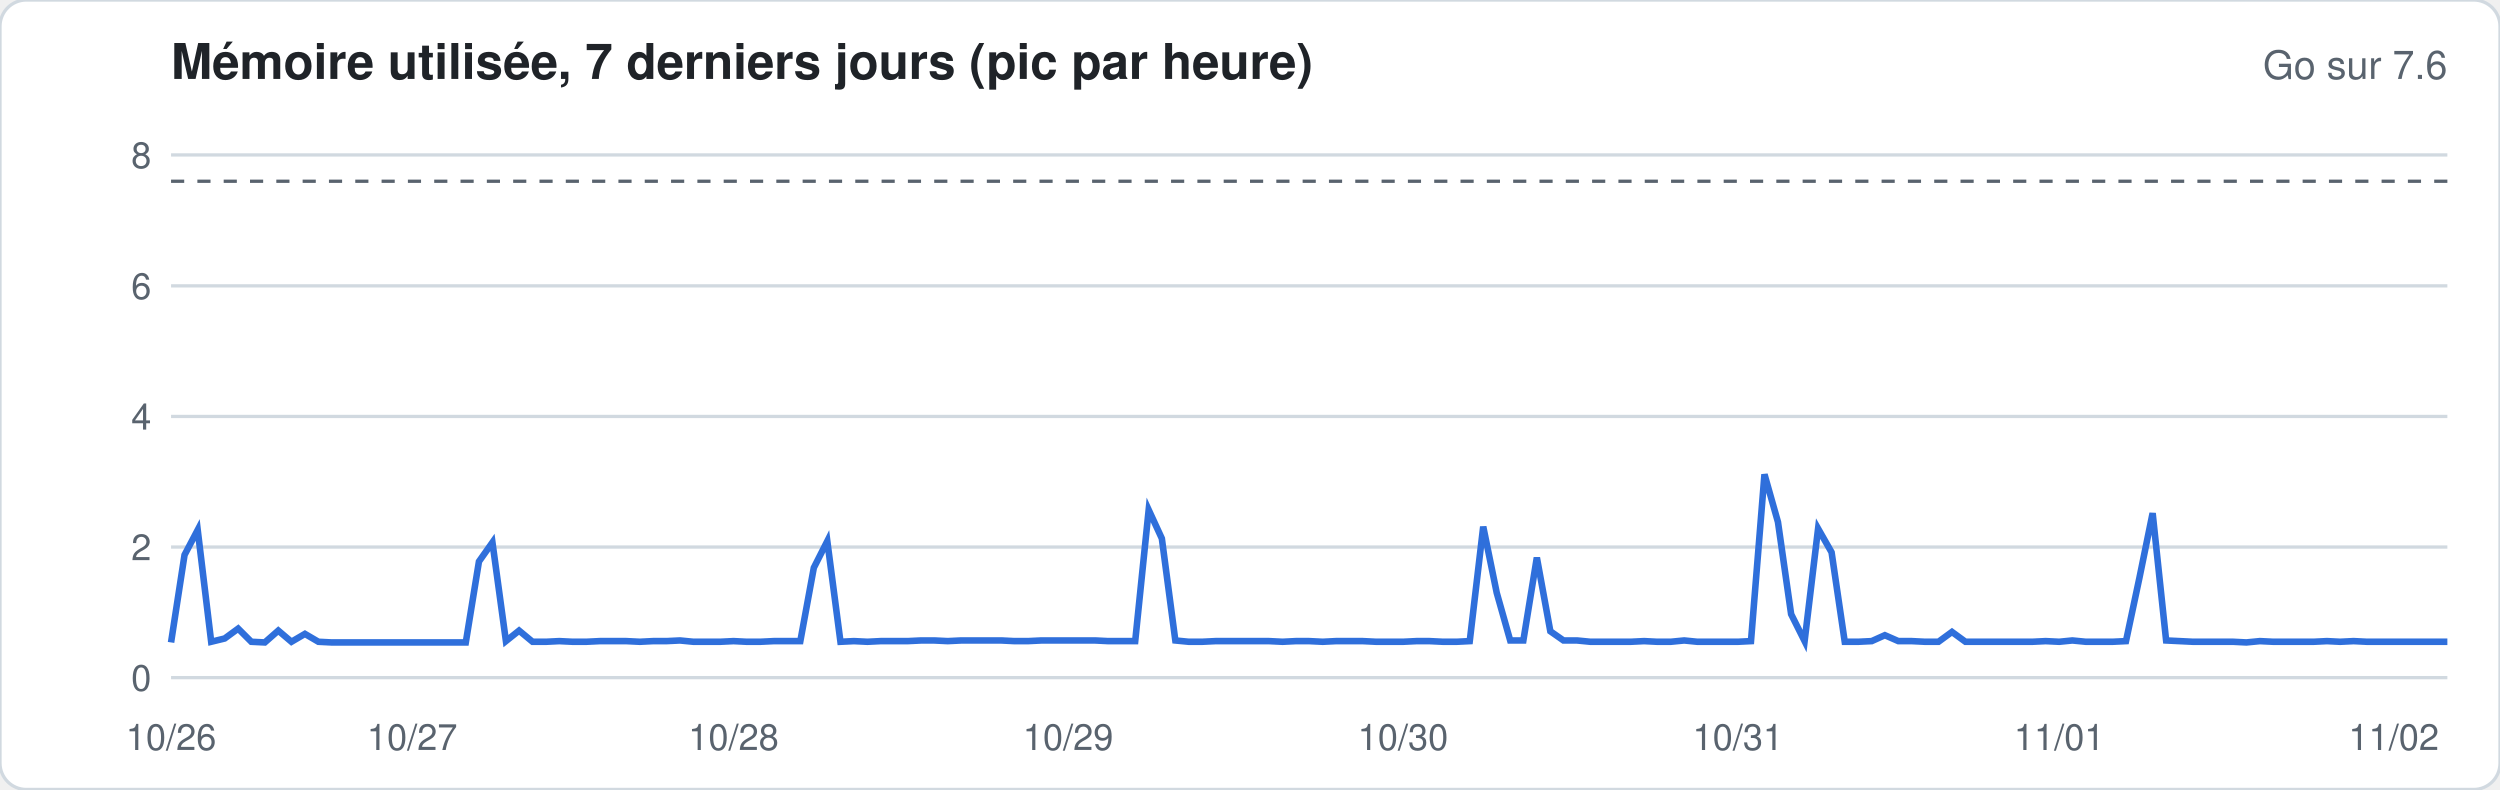
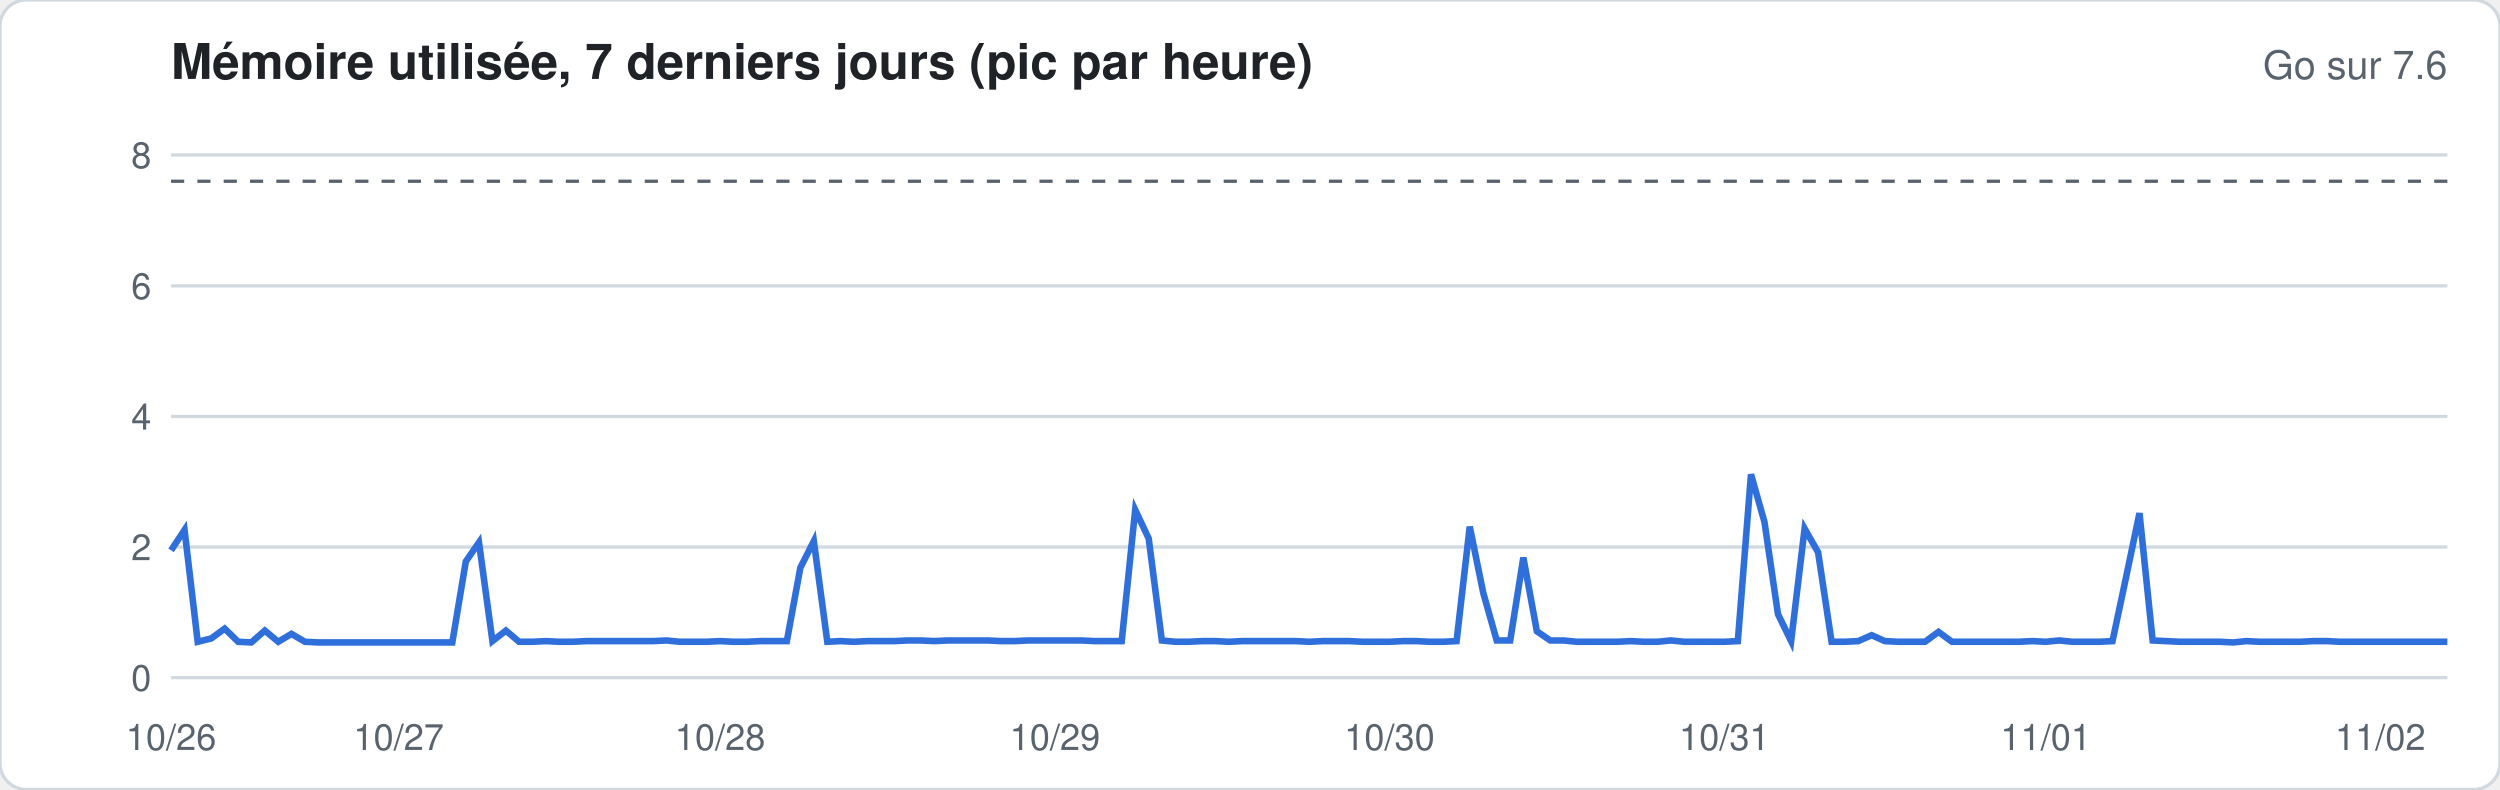
<svg xmlns="http://www.w3.org/2000/svg" width="760" height="240" viewBox="0 0 760 240" font-family="-apple-system,Segoe UI,Helvetica,Arial,sans-serif">
  <rect width="760" height="240" rx="8" fill="#ffffff" stroke="#d1d9e0" />
  <text x="52" y="24" font-size="15" font-weight="600" fill="#1f2328">Mémoire utilisée, 7 derniers jours (pic par heure)</text>
  <text x="744" y="24" font-size="12" fill="#59636e" text-anchor="end">Go sur 7.6</text>
  <line x1="52" x2="744" y1="206.0" y2="206.0" stroke="#d1d9e0" stroke-width="1" />
  <text x="46" y="210.0" font-size="11" fill="#59636e" text-anchor="end">0</text>
  <line x1="52" x2="744" y1="166.3" y2="166.3" stroke="#d1d9e0" stroke-width="1" />
  <text x="46" y="170.3" font-size="11" fill="#59636e" text-anchor="end">2</text>
  <line x1="52" x2="744" y1="126.6" y2="126.6" stroke="#d1d9e0" stroke-width="1" />
  <text x="46" y="130.6" font-size="11" fill="#59636e" text-anchor="end">4</text>
  <line x1="52" x2="744" y1="86.9" y2="86.9" stroke="#d1d9e0" stroke-width="1" />
  <text x="46" y="90.9" font-size="11" fill="#59636e" text-anchor="end">6</text>
  <line x1="52" x2="744" y1="47.1" y2="47.1" stroke="#d1d9e0" stroke-width="1" />
  <text x="46" y="51.1" font-size="11" fill="#59636e" text-anchor="end">8</text>
  <line x1="52" x2="744" y1="55.1" y2="55.1" stroke="#59636e" stroke-dasharray="4 4" />
-   <polyline fill="none" stroke="#2f6fdb" stroke-width="2" points="52.0,195.3 56.1,168.7 60.1,161.1 64.2,195.1 68.3,194.1 72.4,191.1 76.4,195.1 80.5,195.3 84.6,191.7 88.6,195.1 92.7,192.7 96.8,195.1 100.8,195.3 104.9,195.3 109.0,195.3 113.1,195.3 117.1,195.3 121.2,195.3 125.3,195.3 129.3,195.3 133.4,195.3 137.5,195.3 141.6,195.3 145.6,170.7 149.7,164.9 153.8,194.9 157.8,191.7 161.9,195.1 166.0,195.1 170.0,194.9 174.1,195.1 178.2,195.1 182.3,194.9 186.3,194.9 190.4,194.9 194.5,195.1 198.5,194.9 202.6,194.9 206.7,194.7 210.8,195.1 214.8,195.1 218.9,195.1 223.0,194.9 227.0,195.1 231.1,195.1 235.2,194.9 239.2,194.9 243.3,194.9 247.4,172.6 251.5,164.5 255.5,195.1 259.6,194.9 263.7,195.1 267.7,194.9 271.8,194.9 275.9,194.9 280.0,194.7 284.0,194.7 288.1,194.9 292.2,194.7 296.2,194.7 300.3,194.7 304.4,194.7 308.4,194.9 312.5,194.9 316.6,194.7 320.7,194.7 324.7,194.7 328.8,194.7 332.9,194.7 336.9,194.9 341.0,194.9 345.1,194.9 349.2,155.0 353.2,163.7 357.3,194.7 361.4,195.1 365.4,195.1 369.5,194.9 373.6,194.9 377.6,194.9 381.7,194.9 385.8,194.9 389.9,195.1 393.9,194.9 398.0,194.9 402.1,195.1 406.1,194.9 410.2,194.9 414.3,194.9 418.4,195.1 422.4,195.1 426.5,195.1 430.6,194.9 434.6,194.9 438.7,195.1 442.8,195.1 446.8,194.9 450.9,160.1 455.0,180.2 459.1,194.7 463.1,194.7 467.2,169.5 471.3,191.9 475.3,194.7 479.4,194.7 483.5,195.1 487.6,195.1 491.6,195.1 495.7,195.1 499.8,194.9 503.8,195.1 507.9,195.1 512.0,194.7 516.0,195.1 520.1,195.1 524.2,195.1 528.3,195.1 532.3,194.9 536.4,144.2 540.5,158.7 544.5,186.7 548.6,194.9 552.7,160.7 556.8,167.9 560.8,195.1 564.9,195.1 569.0,194.9 573.0,193.1 577.1,194.9 581.2,194.9 585.2,195.1 589.3,195.1 593.4,192.1 597.5,195.1 601.5,195.1 605.6,195.1 609.7,195.1 613.7,195.1 617.8,195.1 621.9,194.9 626.0,195.1 630.0,194.7 634.1,195.1 638.2,195.1 642.2,195.1 646.3,194.9 650.4,175.6 654.4,156.0 658.5,194.7 662.6,194.9 666.7,195.1 670.7,195.1 674.8,195.1 678.9,195.1 682.9,195.3 687.0,194.9 691.1,195.1 695.2,195.1 699.2,195.1 703.3,195.1 707.4,194.9 711.4,195.1 715.5,194.9 719.6,195.1 723.6,195.1 727.7,195.1 731.8,195.1 735.9,195.1 739.9,195.1 744.0,195.1" />
+   <polyline fill="none" stroke="#2f6fdb" stroke-width="2" points="52.0,167.3 56.1,161.1 60.1,195.1 64.2,194.1 68.3,191.1 72.4,195.1 76.4,195.3 80.5,191.7 84.6,195.1 88.6,192.7 92.7,195.1 96.8,195.3 100.8,195.3 104.9,195.3 109.0,195.3 113.1,195.3 117.1,195.3 121.2,195.3 125.3,195.3 129.3,195.3 133.4,195.3 137.5,195.3 141.6,170.7 145.6,164.9 149.7,194.9 153.8,191.7 157.8,195.1 161.9,195.1 166.0,194.9 170.0,195.1 174.1,195.1 178.2,194.9 182.3,194.9 186.3,194.9 190.4,194.9 194.5,194.9 198.5,194.9 202.6,194.7 206.7,195.1 210.8,195.1 214.8,195.1 218.9,194.9 223.0,195.1 227.0,195.1 231.1,194.9 235.2,194.9 239.2,194.9 243.3,172.6 247.4,164.5 251.5,195.1 255.5,194.9 259.6,195.1 263.7,194.9 267.7,194.9 271.8,194.9 275.9,194.7 280.0,194.7 284.0,194.9 288.1,194.7 292.2,194.7 296.2,194.7 300.3,194.7 304.4,194.9 308.4,194.9 312.5,194.7 316.6,194.7 320.7,194.7 324.7,194.7 328.8,194.7 332.9,194.9 336.9,194.9 341.0,194.9 345.1,155.0 349.2,163.7 353.2,194.7 357.3,195.1 361.4,195.1 365.4,194.9 369.5,194.9 373.6,195.1 377.6,194.9 381.7,194.9 385.8,194.9 389.9,194.9 393.9,194.9 398.0,195.1 402.1,194.9 406.1,194.9 410.2,194.9 414.3,195.1 418.4,195.1 422.4,195.1 426.5,194.9 430.6,194.9 434.6,195.1 438.7,195.1 442.8,194.9 446.8,160.1 450.9,180.2 455.0,194.7 459.1,194.7 463.1,169.5 467.2,191.9 471.3,194.7 475.3,194.7 479.4,195.1 483.5,195.1 487.6,195.1 491.6,195.1 495.7,194.9 499.8,195.1 503.8,195.1 507.9,194.7 512.0,195.1 516.0,195.1 520.1,195.1 524.2,195.1 528.3,194.9 532.3,144.2 536.4,158.7 540.5,186.7 544.5,194.9 548.6,160.7 552.7,167.9 556.8,195.1 560.8,195.1 564.9,194.9 569.0,193.1 573.0,194.9 577.1,195.1 581.2,195.1 585.2,195.1 589.3,192.1 593.4,195.1 597.5,195.1 601.5,195.1 605.6,195.1 609.7,195.1 613.7,195.1 617.8,194.9 621.9,195.1 626.0,194.7 630.0,195.1 634.1,195.1 638.2,195.1 642.2,194.9 646.3,175.6 650.4,156.0 654.4,194.7 658.5,194.9 662.6,195.1 666.7,195.1 670.7,195.1 674.8,195.1 678.9,195.3 682.9,194.9 687.0,195.1 691.1,195.1 695.2,195.1 699.2,195.1 703.3,194.9 707.4,194.9 711.4,195.1 715.5,195.1 719.6,195.1 723.6,195.1 727.7,195.1 731.8,195.1 735.9,195.1 739.9,195.1 744.0,195.1" />
  <text x="52.0" y="228" font-size="11" fill="#59636e" text-anchor="middle">10/26</text>
-   <text x="125.3" y="228" font-size="11" fill="#59636e" text-anchor="middle">10/27</text>
-   <text x="223.0" y="228" font-size="11" fill="#59636e" text-anchor="middle">10/28</text>
-   <text x="324.7" y="228" font-size="11" fill="#59636e" text-anchor="middle">10/29</text>
-   <text x="426.5" y="228" font-size="11" fill="#59636e" text-anchor="middle">10/30</text>
-   <text x="528.3" y="228" font-size="11" fill="#59636e" text-anchor="middle">10/31</text>
-   <text x="626.0" y="228" font-size="11" fill="#59636e" text-anchor="middle">11/01</text>
-   <text x="727.7" y="228" font-size="11" fill="#59636e" text-anchor="middle">11/02</text>
+   <text x="121.2" y="228" font-size="11" fill="#59636e" text-anchor="middle">10/27</text>
+   <text x="218.9" y="228" font-size="11" fill="#59636e" text-anchor="middle">10/28</text>
+   <text x="320.7" y="228" font-size="11" fill="#59636e" text-anchor="middle">10/29</text>
+   <text x="422.4" y="228" font-size="11" fill="#59636e" text-anchor="middle">10/30</text>
+   <text x="524.2" y="228" font-size="11" fill="#59636e" text-anchor="middle">10/31</text>
+   <text x="621.9" y="228" font-size="11" fill="#59636e" text-anchor="middle">11/01</text>
+   <text x="723.6" y="228" font-size="11" fill="#59636e" text-anchor="middle">11/02</text>
</svg>
